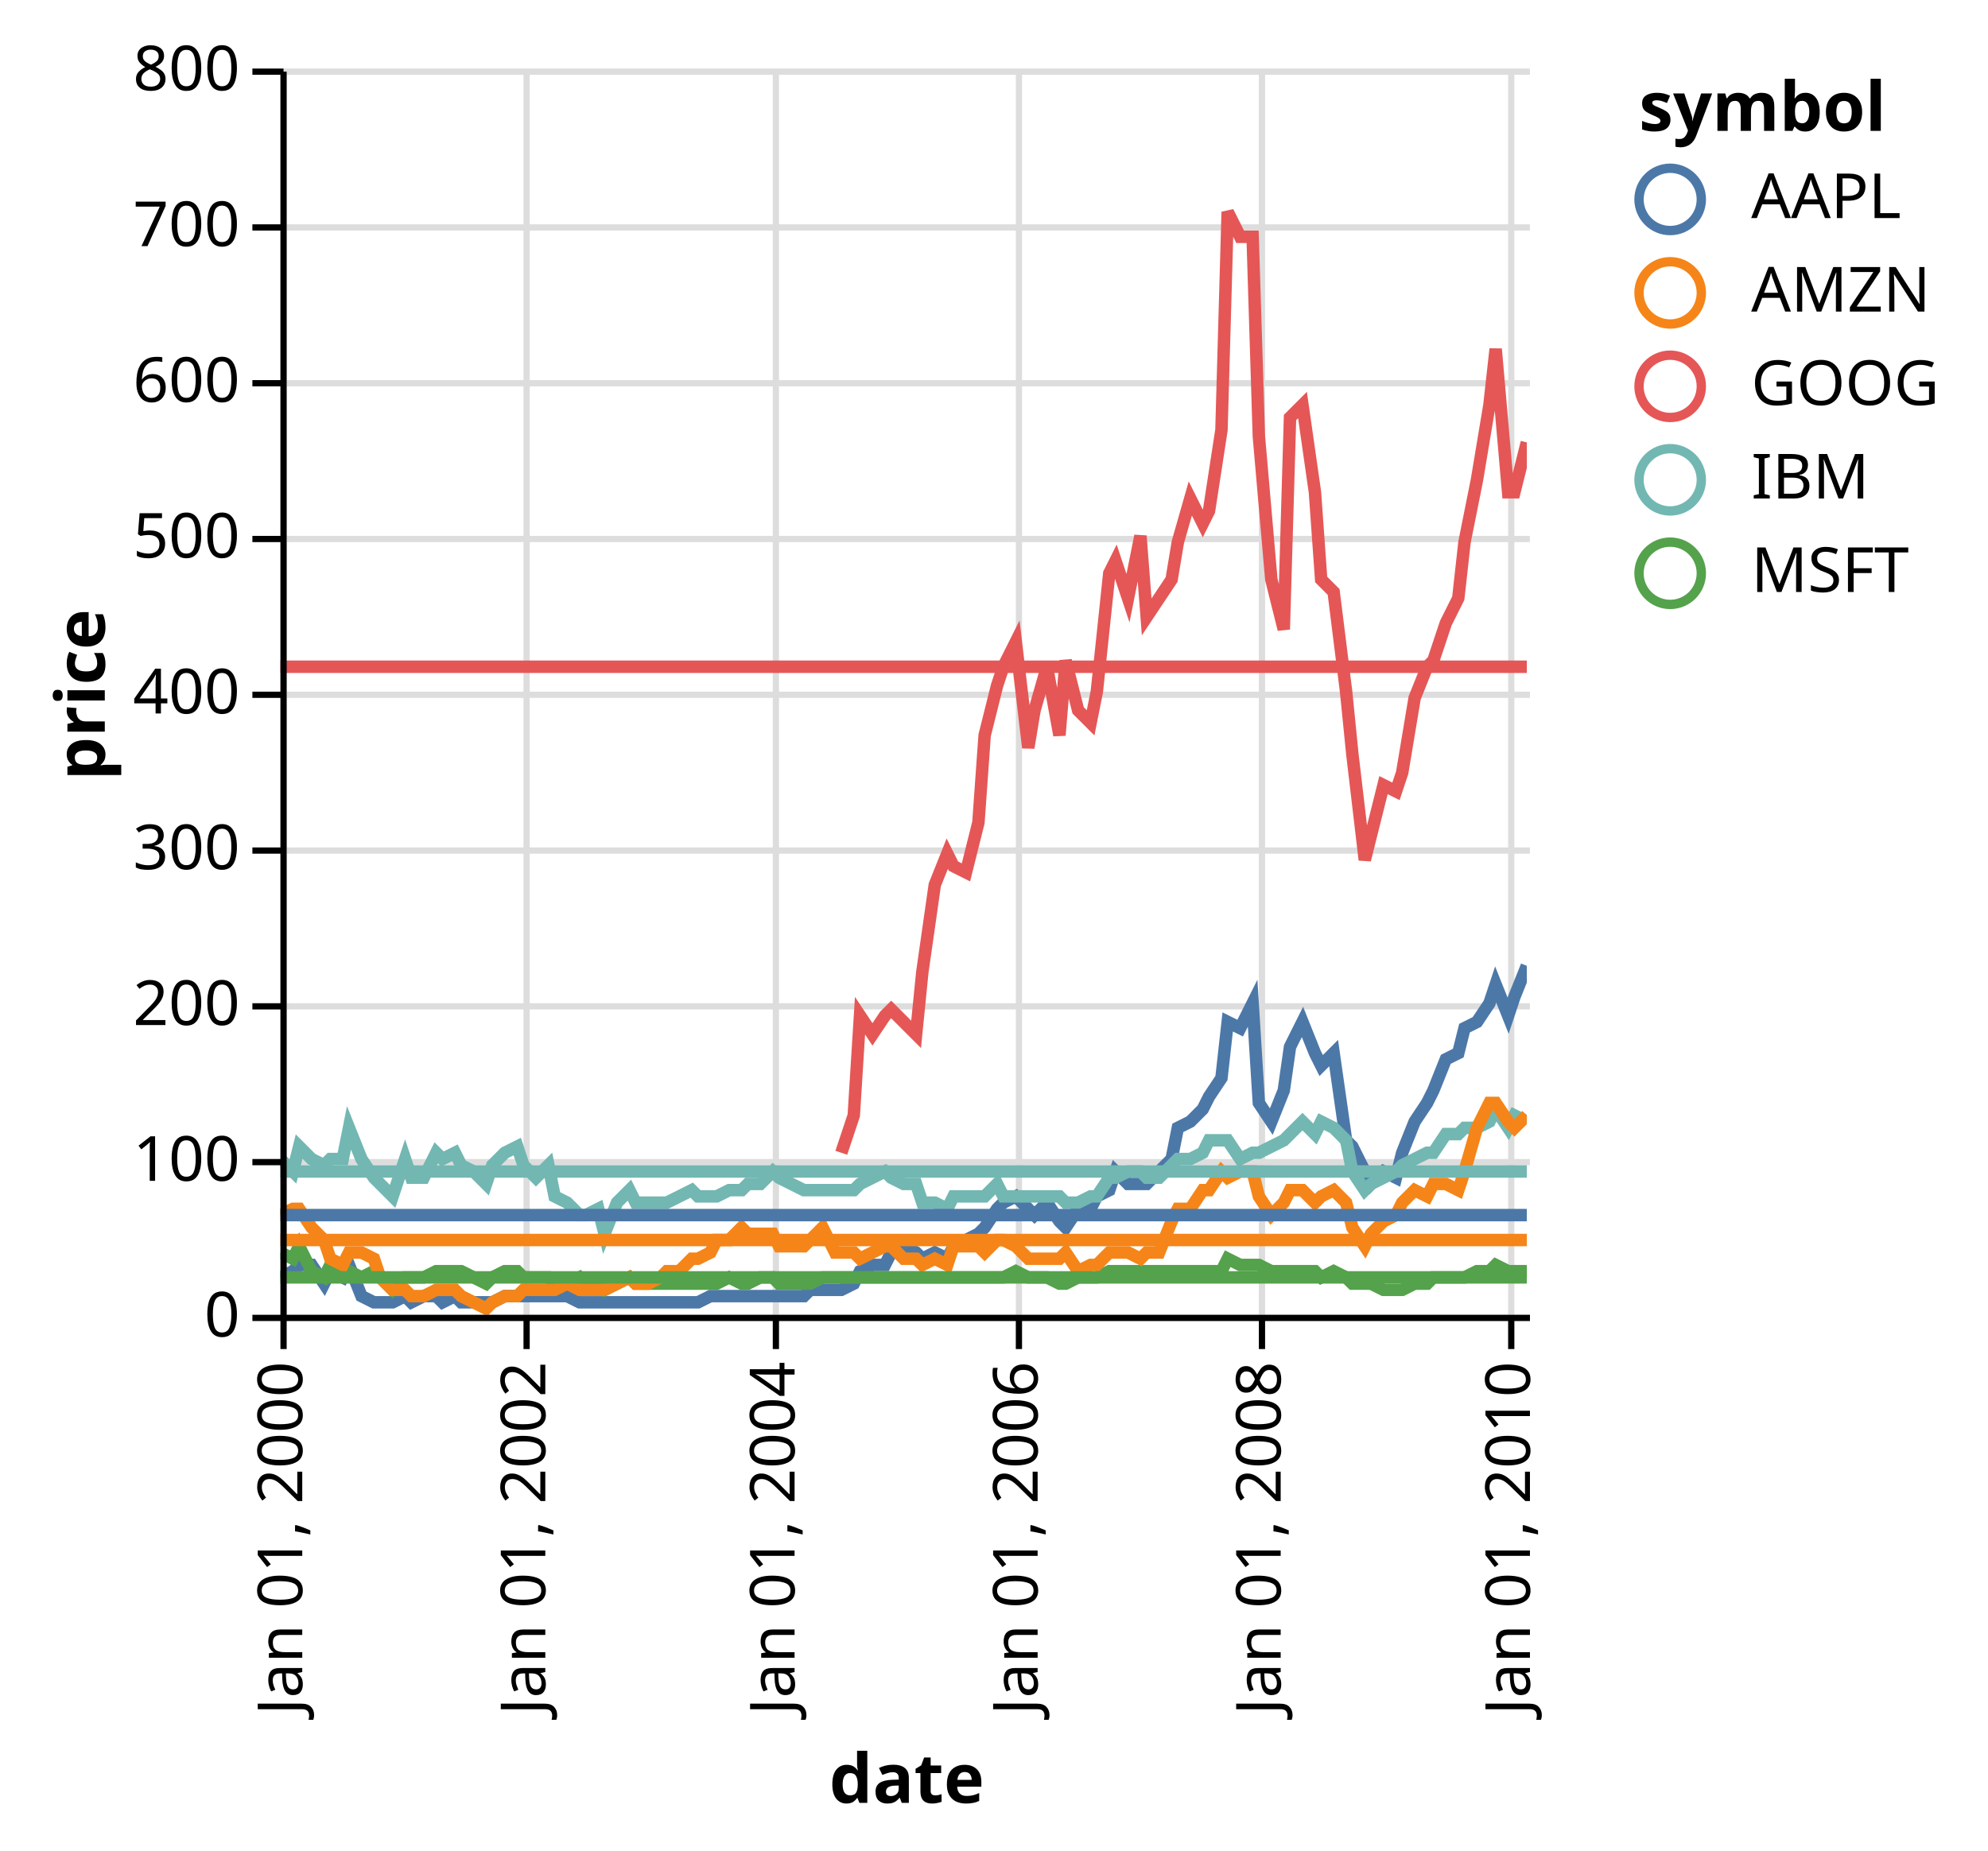
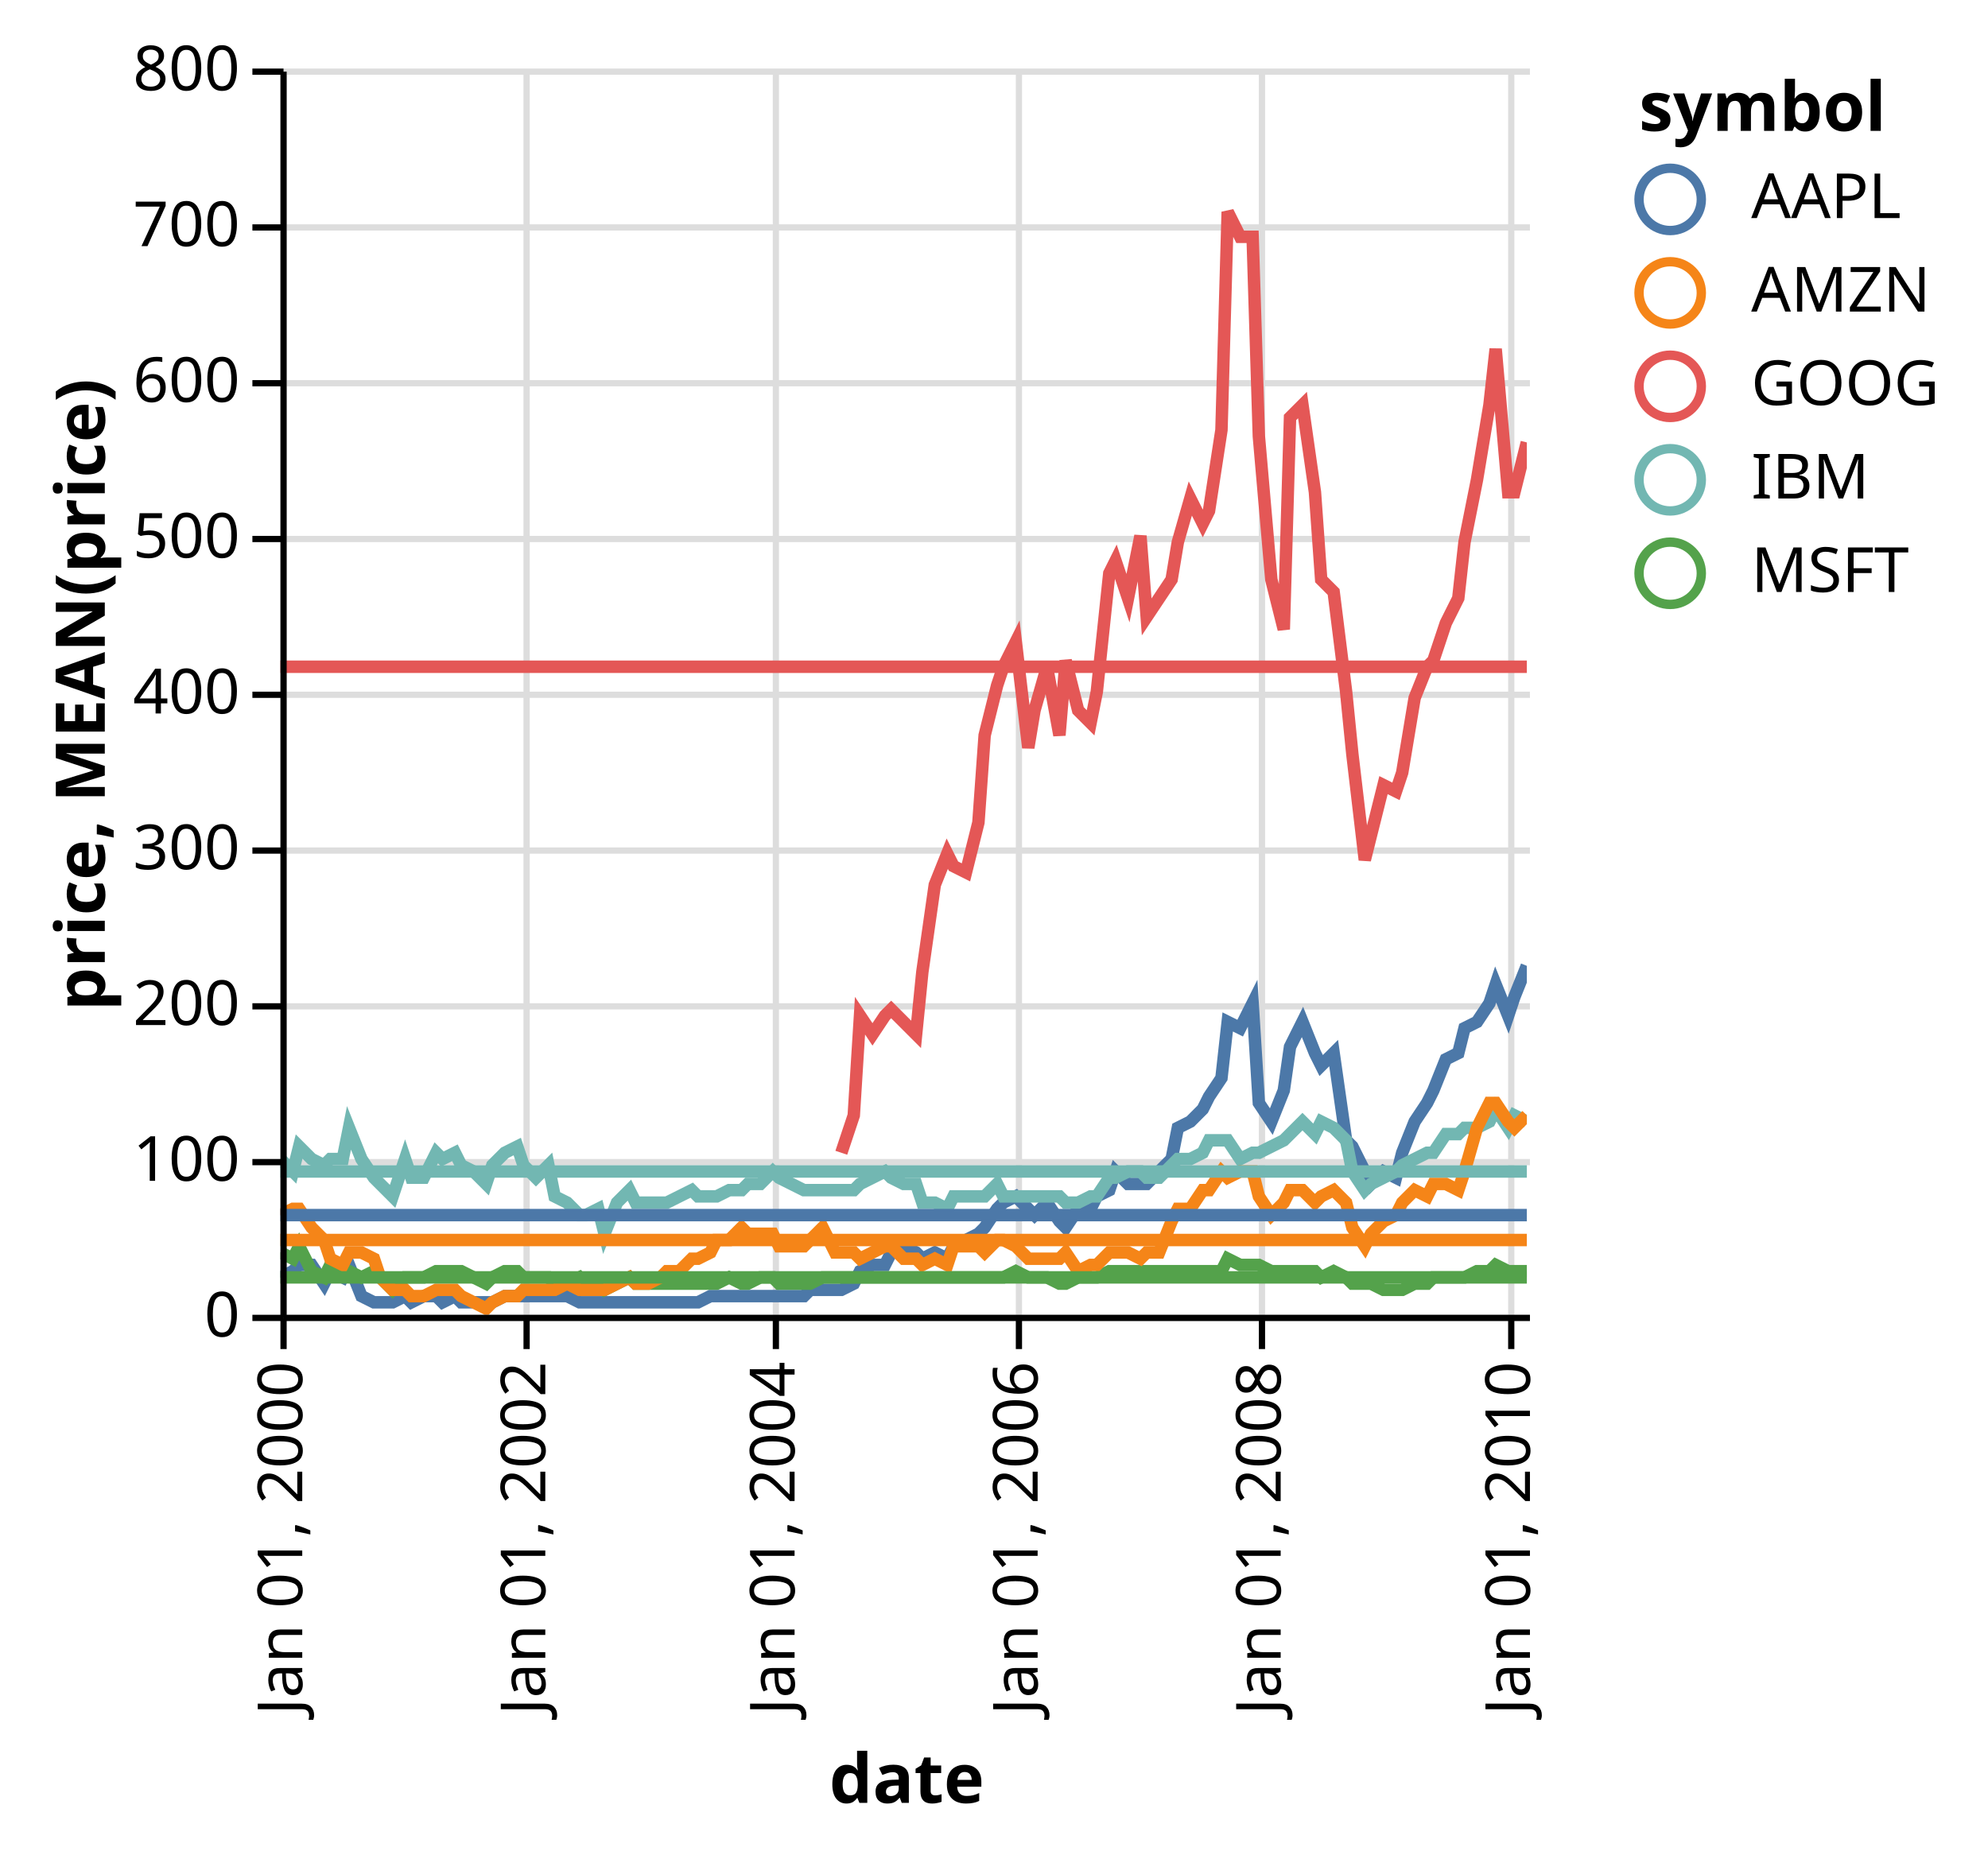
<svg xmlns="http://www.w3.org/2000/svg" class="marks" width="319" height="297" viewBox="0 0 319 297" version="1.1">
  <defs>
    <clipPath id="clip1">
      <rect x="0" y="0" width="200" height="200" />
    </clipPath>
    <clipPath id="clip2">
      <rect x="0" y="0" width="200" height="200" />
    </clipPath>
  </defs>
  <g transform="translate(45,11)">
    <g class="mark-group role-frame root">
      <g transform="translate(0,0)">
        <path class="background" d="M0,0h200v200h-200Z" style="fill: transparent;" />
        <g>
          <g class="mark-group role-axis">
            <g transform="translate(0.5,200.5)">
              <path class="background" d="M0,0h0v0h0Z" style="pointer-events: none; fill: none;" />
              <g>
                <g class="mark-rule role-axis-grid" style="pointer-events: none;">
                  <line transform="translate(0,-200)" x2="0" y2="200" style="fill: none; stroke: #ddd; stroke-width: 1; stroke-dasharray: ; opacity: 1;" />
                  <line transform="translate(39,-200)" x2="0" y2="200" style="fill: none; stroke: #ddd; stroke-width: 1; stroke-dasharray: ; opacity: 1;" />
                  <line transform="translate(79,-200)" x2="0" y2="200" style="fill: none; stroke: #ddd; stroke-width: 1; stroke-dasharray: ; opacity: 1;" />
                  <line transform="translate(118,-200)" x2="0" y2="200" style="fill: none; stroke: #ddd; stroke-width: 1; stroke-dasharray: ; opacity: 1;" />
                  <line transform="translate(157,-200)" x2="0" y2="200" style="fill: none; stroke: #ddd; stroke-width: 1; stroke-dasharray: ; opacity: 1;" />
                  <line transform="translate(197,-200)" x2="0" y2="200" style="fill: none; stroke: #ddd; stroke-width: 1; stroke-dasharray: ; opacity: 1;" />
                </g>
              </g>
            </g>
          </g>
          <g class="mark-group role-axis">
            <g transform="translate(0.5,0.5)">
              <path class="background" d="M0,0h0v0h0Z" style="pointer-events: none; fill: none;" />
              <g>
                <g class="mark-rule role-axis-grid" style="pointer-events: none;">
                  <line transform="translate(0,200)" x2="200" y2="0" style="fill: none; stroke: #ddd; stroke-width: 1; stroke-dasharray: ; opacity: 1;" />
                  <line transform="translate(0,175)" x2="200" y2="0" style="fill: none; stroke: #ddd; stroke-width: 1; stroke-dasharray: ; opacity: 1;" />
                  <line transform="translate(0,150)" x2="200" y2="0" style="fill: none; stroke: #ddd; stroke-width: 1; stroke-dasharray: ; opacity: 1;" />
                  <line transform="translate(0,125)" x2="200" y2="0" style="fill: none; stroke: #ddd; stroke-width: 1; stroke-dasharray: ; opacity: 1;" />
                  <line transform="translate(0,100)" x2="200" y2="0" style="fill: none; stroke: #ddd; stroke-width: 1; stroke-dasharray: ; opacity: 1;" />
                  <line transform="translate(0,75)" x2="200" y2="0" style="fill: none; stroke: #ddd; stroke-width: 1; stroke-dasharray: ; opacity: 1;" />
                  <line transform="translate(0,50)" x2="200" y2="0" style="fill: none; stroke: #ddd; stroke-width: 1; stroke-dasharray: ; opacity: 1;" />
                  <line transform="translate(0,25)" x2="200" y2="0" style="fill: none; stroke: #ddd; stroke-width: 1; stroke-dasharray: ; opacity: 1;" />
                  <line transform="translate(0,0)" x2="200" y2="0" style="fill: none; stroke: #ddd; stroke-width: 1; stroke-dasharray: ; opacity: 1;" />
                </g>
              </g>
            </g>
          </g>
          <g class="mark-group role-scope layer_0_pathgroup" clip-path="url(#clip1)">
            <g transform="translate(0,0)">
              <path class="background" d="M0,0h200v200h-200Z" style="fill: none;" />
              <g>
                <g class="mark-line role-mark layer_0_marks">
                  <path d="M200,144L198,149L197,152L195,147L194,150L192,153L190,154L189,158L187,159L185,164L184,166L182,169L180,174L179,178L177,177L175,179L174,177L172,173L171,172L169,158L167,160L166,158L164,153L162,157L161,164L159,169L157,166L156,150L154,154L152,153L151,162L149,165L148,167L146,169L144,170L143,175L141,177L139,179L138,179L136,179L134,177L133,180L131,181L130,183L128,183L126,186L125,185L123,182L121,184L120,183L118,181L116,182L115,183L113,186L112,187L110,188L108,189L107,191L105,190L103,191L102,190L100,189L98,190L97,192L95,192L93,193L92,195L90,196L89,196L87,196L85,196L84,197L82,197L80,197L79,197L77,197L75,197L74,197L72,197L70,197L69,197L67,198L66,198L64,198L62,198L61,198L59,198L57,198L56,198L54,198L52,198L51,198L49,198L48,198L46,197L44,197L43,197L41,197L39,197L38,197L36,197L34,198L33,198L31,198L29,198L28,197L26,198L25,197L23,197L21,198L20,197L18,198L16,198L15,198L13,197L11,192L10,194L8,193L7,195L5,192L3,192L2,193L0,194" style="fill: none; stroke: #4c78a8; stroke-width: 2;" />
                </g>
              </g>
            </g>
            <g transform="translate(0,0)">
              <path class="background" d="M0,0h200v200h-200Z" style="fill: none;" />
              <g>
                <g class="mark-line role-mark layer_0_marks">
                  <path d="M200,60L198,68L197,68L195,45L194,54L192,66L190,76L189,85L187,89L185,95L184,96L182,101L180,113L179,116L177,115L175,123L174,127L172,110L171,100L169,84L167,82L166,68L164,54L162,56L161,90L159,82L157,59L156,27L154,27L152,23L151,58L149,71L148,73L146,69L144,76L143,82L141,85L139,88L138,75L136,85L134,79L133,81L131,100L130,105L128,103L126,95L125,107L123,96L121,103L120,109L118,92L116,96L115,99L113,107L112,121L110,129L108,128L107,126L105,131L103,145L102,155L100,153L98,151L97,152L95,155L93,152L92,168L90,174" style="fill: none; stroke: #e45756; stroke-width: 2;" />
                </g>
              </g>
            </g>
            <g transform="translate(0,0)">
              <path class="background" d="M0,0h200v200h-200Z" style="fill: none;" />
              <g>
                <g class="mark-line role-mark layer_0_marks">
                  <path d="M200,193L198,193L197,193L195,192L194,193L192,193L190,194L189,194L187,194L185,194L184,195L182,195L180,196L179,196L177,196L175,195L174,195L172,195L171,194L169,193L167,194L166,193L164,193L162,193L161,193L159,193L157,192L156,192L154,192L152,191L151,193L149,193L148,193L146,193L144,193L143,193L141,193L139,193L138,193L136,193L134,193L133,193L131,194L130,194L128,194L126,195L125,195L123,194L121,194L120,194L118,193L116,194L115,194L113,194L112,194L110,194L108,194L107,194L105,194L103,194L102,194L100,194L98,194L97,194L95,194L93,194L92,194L90,194L89,194L87,194L85,195L84,195L82,195L80,195L79,194L77,194L75,195L74,195L72,194L70,195L69,195L67,195L66,195L64,195L62,195L61,195L59,195L57,195L56,194L54,195L52,196L51,195L49,195L48,194L46,195L44,195L43,194L41,194L39,194L38,193L36,193L34,194L33,195L31,194L29,193L28,193L26,193L25,193L23,194L21,194L20,194L18,196L16,194L15,193L13,194L11,193L10,193L8,192L7,194L5,193L3,189L2,191L0,190" style="fill: none; stroke: #54a24b; stroke-width: 2;" />
                </g>
              </g>
            </g>
            <g transform="translate(0,0)">
              <path class="background" d="M0,0h200v200h-200Z" style="fill: none;" />
              <g>
                <g class="mark-line role-mark layer_0_marks">
                  <path d="M200,169L198,168L197,170L195,167L194,169L192,170L190,170L189,171L187,171L185,174L184,174L182,175L180,176L179,177L177,178L175,179L174,180L172,177L171,172L169,170L167,169L166,171L164,169L162,171L161,172L159,173L157,174L156,174L154,175L152,172L151,172L149,172L148,174L146,175L144,175L143,176L141,178L139,178L138,177L136,177L134,178L133,178L131,181L130,181L128,182L126,182L125,181L123,181L121,181L120,181L118,181L116,181L115,179L113,181L112,181L110,181L108,181L107,183L105,182L103,182L102,179L100,179L98,178L97,177L95,178L93,179L92,180L90,180L89,180L87,180L85,180L84,180L82,179L80,178L79,177L77,179L75,179L74,180L72,180L70,181L69,181L67,181L66,180L64,181L62,182L61,182L59,182L57,182L56,180L54,182L52,187L51,183L49,184L48,184L46,182L44,181L43,176L41,178L39,176L38,173L36,174L34,176L33,179L31,177L29,176L28,174L26,175L25,174L23,178L21,178L20,175L18,181L16,179L15,178L13,175L11,170L10,175L8,175L7,176L5,175L3,173L2,177L0,175" style="fill: none; stroke: #72b7b2; stroke-width: 2;" />
                </g>
              </g>
            </g>
            <g transform="translate(0,0)">
              <path class="background" d="M0,0h200v200h-200Z" style="fill: none;" />
              <g>
                <g class="mark-line role-mark layer_0_marks">
                  <path d="M200,168L198,170L197,169L195,166L194,166L192,170L190,177L189,180L187,179L185,179L184,181L182,180L180,182L179,184L177,185L175,187L174,189L172,186L171,182L169,180L167,181L166,182L164,180L162,180L161,182L159,184L157,181L156,177L154,177L152,178L151,177L149,180L148,180L146,183L144,183L143,185L141,190L139,190L138,191L136,190L134,190L133,190L131,192L130,192L128,193L126,190L125,191L123,191L121,191L120,191L118,189L116,188L115,188L113,190L112,189L110,189L108,189L107,192L105,191L103,192L102,191L100,191L98,189L97,189L95,190L93,191L92,190L90,190L89,190L87,186L85,188L84,189L82,189L80,189L79,187L77,187L75,187L74,186L72,188L70,188L69,190L67,191L66,191L64,193L62,193L61,194L59,195L57,195L56,194L54,195L52,196L51,196L49,196L48,196L46,195L44,196L43,196L41,196L39,196L38,197L36,197L34,198L33,199L31,198L29,197L28,196L26,196L25,196L23,197L21,197L20,196L18,196L16,194L15,191L13,190L11,190L10,192L8,191L7,188L5,186L3,183L2,183L0,184" style="fill: none; stroke: #f58518; stroke-width: 2;" />
                </g>
              </g>
            </g>
          </g>
          <g class="mark-rule role-mark layer_1_marks" clip-path="url(#clip2)">
            <line transform="translate(0,194)" x2="200" y2="0" style="fill: none; stroke: #54a24b; stroke-width: 2;" />
            <line transform="translate(0,188)" x2="200" y2="0" style="fill: none; stroke: #f58518; stroke-width: 2;" />
            <line transform="translate(0,177)" x2="200" y2="0" style="fill: none; stroke: #72b7b2; stroke-width: 2;" />
            <line transform="translate(0,96)" x2="200" y2="0" style="fill: none; stroke: #e45756; stroke-width: 2;" />
            <line transform="translate(0,184)" x2="200" y2="0" style="fill: none; stroke: #4c78a8; stroke-width: 2;" />
          </g>
          <g class="mark-group role-legend">
            <g transform="translate(218,0)">
              <path class="background" d="M0,0h51v87h-51Z" style="pointer-events: none; fill: none;" />
              <g>
                <g class="mark-group role-legend-entry">
                  <g transform="translate(0,16)">
                    <path class="background" d="M0,0h0v0h0Z" style="pointer-events: none; fill: none;" />
                    <g>
                      <g class="mark-symbol role-legend-symbol" style="pointer-events: none;">
                        <path transform="translate(5,5)" d="M5,0A5,5,0,1,1,-5,0A5,5,0,1,1,5,0" style="fill: none; stroke: #4c78a8; stroke-width: 1.5; opacity: 1;" />
                        <path transform="translate(5,20)" d="M5,0A5,5,0,1,1,-5,0A5,5,0,1,1,5,0" style="fill: none; stroke: #f58518; stroke-width: 1.5; opacity: 1;" />
                        <path transform="translate(5,35)" d="M5,0A5,5,0,1,1,-5,0A5,5,0,1,1,5,0" style="fill: none; stroke: #e45756; stroke-width: 1.5; opacity: 1;" />
                        <path transform="translate(5,50)" d="M5,0A5,5,0,1,1,-5,0A5,5,0,1,1,5,0" style="fill: none; stroke: #72b7b2; stroke-width: 1.5; opacity: 1;" />
                        <path transform="translate(5,65)" d="M5,0A5,5,0,1,1,-5,0A5,5,0,1,1,5,0" style="fill: none; stroke: #54a24b; stroke-width: 1.5; opacity: 1;" />
                      </g>
                      <g class="mark-text role-legend-label" style="pointer-events: none;">
                        <text text-anchor="start" transform="translate(18,8)" style="font: 10px sans-serif; fill: #000; opacity: 1;">AAPL</text>
                        <text text-anchor="start" transform="translate(18,23)" style="font: 10px sans-serif; fill: #000; opacity: 1;">AMZN</text>
                        <text text-anchor="start" transform="translate(18,38)" style="font: 10px sans-serif; fill: #000; opacity: 1;">GOOG</text>
                        <text text-anchor="start" transform="translate(18,53)" style="font: 10px sans-serif; fill: #000; opacity: 1;">IBM</text>
                        <text text-anchor="start" transform="translate(18,68)" style="font: 10px sans-serif; fill: #000; opacity: 1;">MSFT</text>
                      </g>
                    </g>
                  </g>
                </g>
                <g class="mark-text role-legend-title" style="pointer-events: none;">
                  <text text-anchor="start" transform="translate(0,10)" style="font: bold 11px sans-serif; fill: #000; opacity: 1;">symbol</text>
                </g>
              </g>
            </g>
          </g>
          <g class="mark-group role-axis">
            <g transform="translate(0.5,200.5)">
              <path class="background" d="M0,0h0v0h0Z" style="pointer-events: none; fill: none;" />
              <g>
                <g class="mark-rule role-axis-tick" style="pointer-events: none;">
                  <line transform="translate(0,0)" x2="0" y2="5" style="fill: none; stroke: #000; stroke-width: 1; opacity: 1;" />
                  <line transform="translate(39,0)" x2="0" y2="5" style="fill: none; stroke: #000; stroke-width: 1; opacity: 1;" />
                  <line transform="translate(79,0)" x2="0" y2="5" style="fill: none; stroke: #000; stroke-width: 1; opacity: 1;" />
                  <line transform="translate(118,0)" x2="0" y2="5" style="fill: none; stroke: #000; stroke-width: 1; opacity: 1;" />
                  <line transform="translate(157,0)" x2="0" y2="5" style="fill: none; stroke: #000; stroke-width: 1; opacity: 1;" />
                  <line transform="translate(197,0)" x2="0" y2="5" style="fill: none; stroke: #000; stroke-width: 1; opacity: 1;" />
                </g>
                <g class="mark-text role-axis-label" style="pointer-events: none;">
                  <text text-anchor="end" transform="translate(0,7) rotate(270) translate(0,3)" style="font: 10px sans-serif; fill: #000; opacity: 1;">Jan 01, 2000</text>
                  <text text-anchor="end" transform="translate(39,7) rotate(270) translate(0,3)" style="font: 10px sans-serif; fill: #000; opacity: 1;">Jan 01, 2002</text>
                  <text text-anchor="end" transform="translate(79,7) rotate(270) translate(0,3)" style="font: 10px sans-serif; fill: #000; opacity: 1;">Jan 01, 2004</text>
                  <text text-anchor="end" transform="translate(118,7) rotate(270) translate(0,3)" style="font: 10px sans-serif; fill: #000; opacity: 1;">Jan 01, 2006</text>
                  <text text-anchor="end" transform="translate(157,7) rotate(270) translate(0,3)" style="font: 10px sans-serif; fill: #000; opacity: 1;">Jan 01, 2008</text>
                  <text text-anchor="end" transform="translate(197,7) rotate(270) translate(0,3)" style="font: 10px sans-serif; fill: #000; opacity: 1;">Jan 01, 2010</text>
                </g>
                <g class="mark-rule role-axis-domain" style="pointer-events: none;">
                  <line transform="translate(0,0)" x2="200" y2="0" style="fill: none; stroke: #000; stroke-width: 1; opacity: 1;" />
                </g>
                <g class="mark-text role-axis-title" style="pointer-events: none;">
                  <text text-anchor="middle" transform="translate(100,77.82715)" style="font: bold 11px sans-serif; fill: #000; opacity: 1;">date</text>
                </g>
              </g>
            </g>
          </g>
          <g class="mark-group role-axis">
            <g transform="translate(0.5,0.5)">
              <path class="background" d="M0,0h0v0h0Z" style="pointer-events: none; fill: none;" />
              <g>
                <g class="mark-rule role-axis-tick" style="pointer-events: none;">
                  <line transform="translate(0,200)" x2="-5" y2="0" style="fill: none; stroke: #000; stroke-width: 1; opacity: 1;" />
                  <line transform="translate(0,175)" x2="-5" y2="0" style="fill: none; stroke: #000; stroke-width: 1; opacity: 1;" />
                  <line transform="translate(0,150)" x2="-5" y2="0" style="fill: none; stroke: #000; stroke-width: 1; opacity: 1;" />
                  <line transform="translate(0,125)" x2="-5" y2="0" style="fill: none; stroke: #000; stroke-width: 1; opacity: 1;" />
                  <line transform="translate(0,100)" x2="-5" y2="0" style="fill: none; stroke: #000; stroke-width: 1; opacity: 1;" />
                  <line transform="translate(0,75)" x2="-5" y2="0" style="fill: none; stroke: #000; stroke-width: 1; opacity: 1;" />
                  <line transform="translate(0,50)" x2="-5" y2="0" style="fill: none; stroke: #000; stroke-width: 1; opacity: 1;" />
                  <line transform="translate(0,25)" x2="-5" y2="0" style="fill: none; stroke: #000; stroke-width: 1; opacity: 1;" />
                  <line transform="translate(0,0)" x2="-5" y2="0" style="fill: none; stroke: #000; stroke-width: 1; opacity: 1;" />
                </g>
                <g class="mark-text role-axis-label" style="pointer-events: none;">
                  <text text-anchor="end" transform="translate(-7,203)" style="font: 10px sans-serif; fill: #000; opacity: 1;">0</text>
                  <text text-anchor="end" transform="translate(-7,178)" style="font: 10px sans-serif; fill: #000; opacity: 1;">100</text>
                  <text text-anchor="end" transform="translate(-7,153)" style="font: 10px sans-serif; fill: #000; opacity: 1;">200</text>
                  <text text-anchor="end" transform="translate(-7,128)" style="font: 10px sans-serif; fill: #000; opacity: 1;">300</text>
                  <text text-anchor="end" transform="translate(-7,103)" style="font: 10px sans-serif; fill: #000; opacity: 1;">400</text>
                  <text text-anchor="end" transform="translate(-7,78)" style="font: 10px sans-serif; fill: #000; opacity: 1;">500</text>
                  <text text-anchor="end" transform="translate(-7,53)" style="font: 10px sans-serif; fill: #000; opacity: 1;">600</text>
                  <text text-anchor="end" transform="translate(-7,28)" style="font: 10px sans-serif; fill: #000; opacity: 1;">700</text>
                  <text text-anchor="end" transform="translate(-7,3)" style="font: 10px sans-serif; fill: #000; opacity: 1;">800</text>
                </g>
                <g class="mark-rule role-axis-domain" style="pointer-events: none;">
                  <line transform="translate(0,200)" x2="0" y2="-200" style="fill: none; stroke: #000; stroke-width: 1; opacity: 1;" />
                </g>
                <g class="mark-text role-axis-title" style="pointer-events: none;">
-                   <text text-anchor="middle" transform="translate(-26.68457,100) rotate(-90) translate(0,-2)" style="font: bold 11px sans-serif; fill: #000; opacity: 1;">price</text>
+                   <text text-anchor="middle" transform="translate(-26.68457,100) rotate(-90) translate(0,-2)" style="font: bold 11px sans-serif; fill: #000; opacity: 1;">price, MEAN(price)</text>
                </g>
              </g>
            </g>
          </g>
        </g>
      </g>
    </g>
  </g>
</svg>
